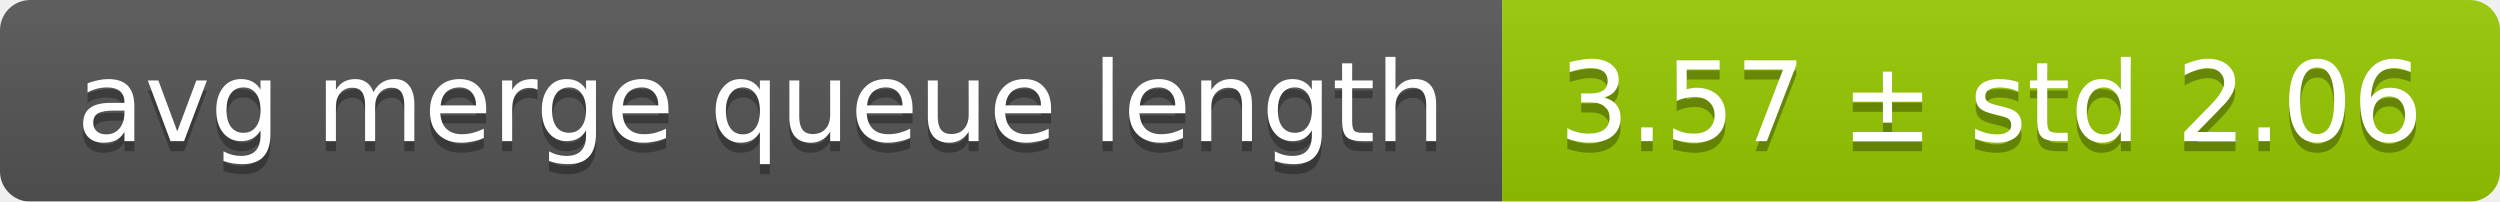
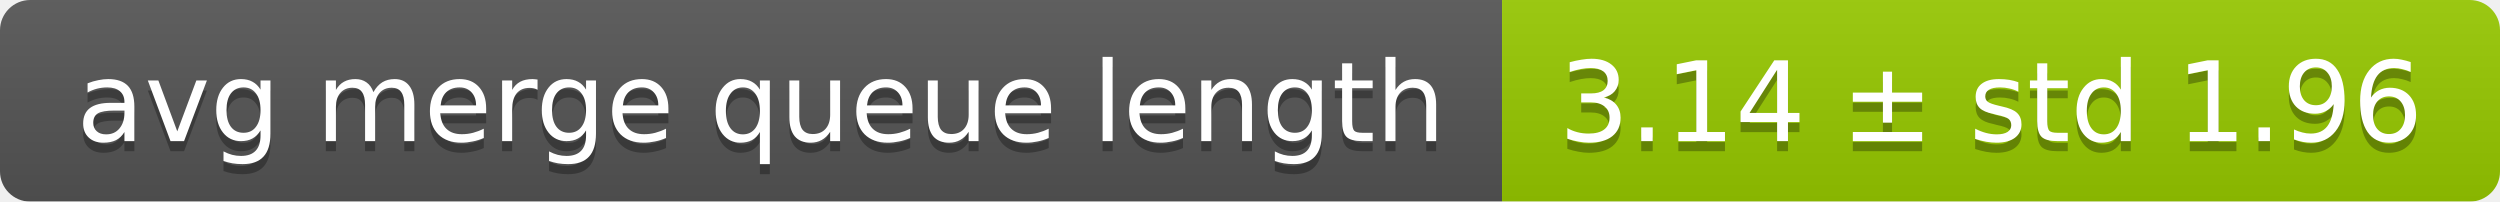
<svg xmlns="http://www.w3.org/2000/svg" width="248" height="20">
  <linearGradient id="smooth" x2="0" y2="100%">
    <stop offset="0" stop-color="#bbb" stop-opacity=".1" />
    <stop offset="1" stop-opacity=".1" />
  </linearGradient>
  <mask id="round">
    <rect width="248" height="20" rx="3" fill="#fff" />
  </mask>
  <g mask="url(#round)">
    <rect width="149" height="20" fill="#555" />
    <rect x="149" width="99" height="20" fill="#97ca00" />
    <rect width="248" height="20" fill="url(#smooth)" />
  </g>
  <g fill="#fff" text-anchor="middle" font-family="DejaVu Sans,Verdana,Geneva,sans-serif" font-size="11">
    <text x="75.5" y="15" fill="#010101" fill-opacity=".3">avg merge queue length</text>
    <text x="75.5" y="14">avg merge queue length</text>
-     <text x="197.5" y="15" fill="#010101" fill-opacity=".3">3.57 ± std 2.06</text>
-     <text x="197.5" y="14">3.57 ± std 2.06</text>
+     <text x="197.5" y="15" fill="#010101" fill-opacity=".3">3.14 ± std 1.96</text>
+     <text x="197.5" y="14">3.14 ± std 1.96</text>
  </g>
</svg>
